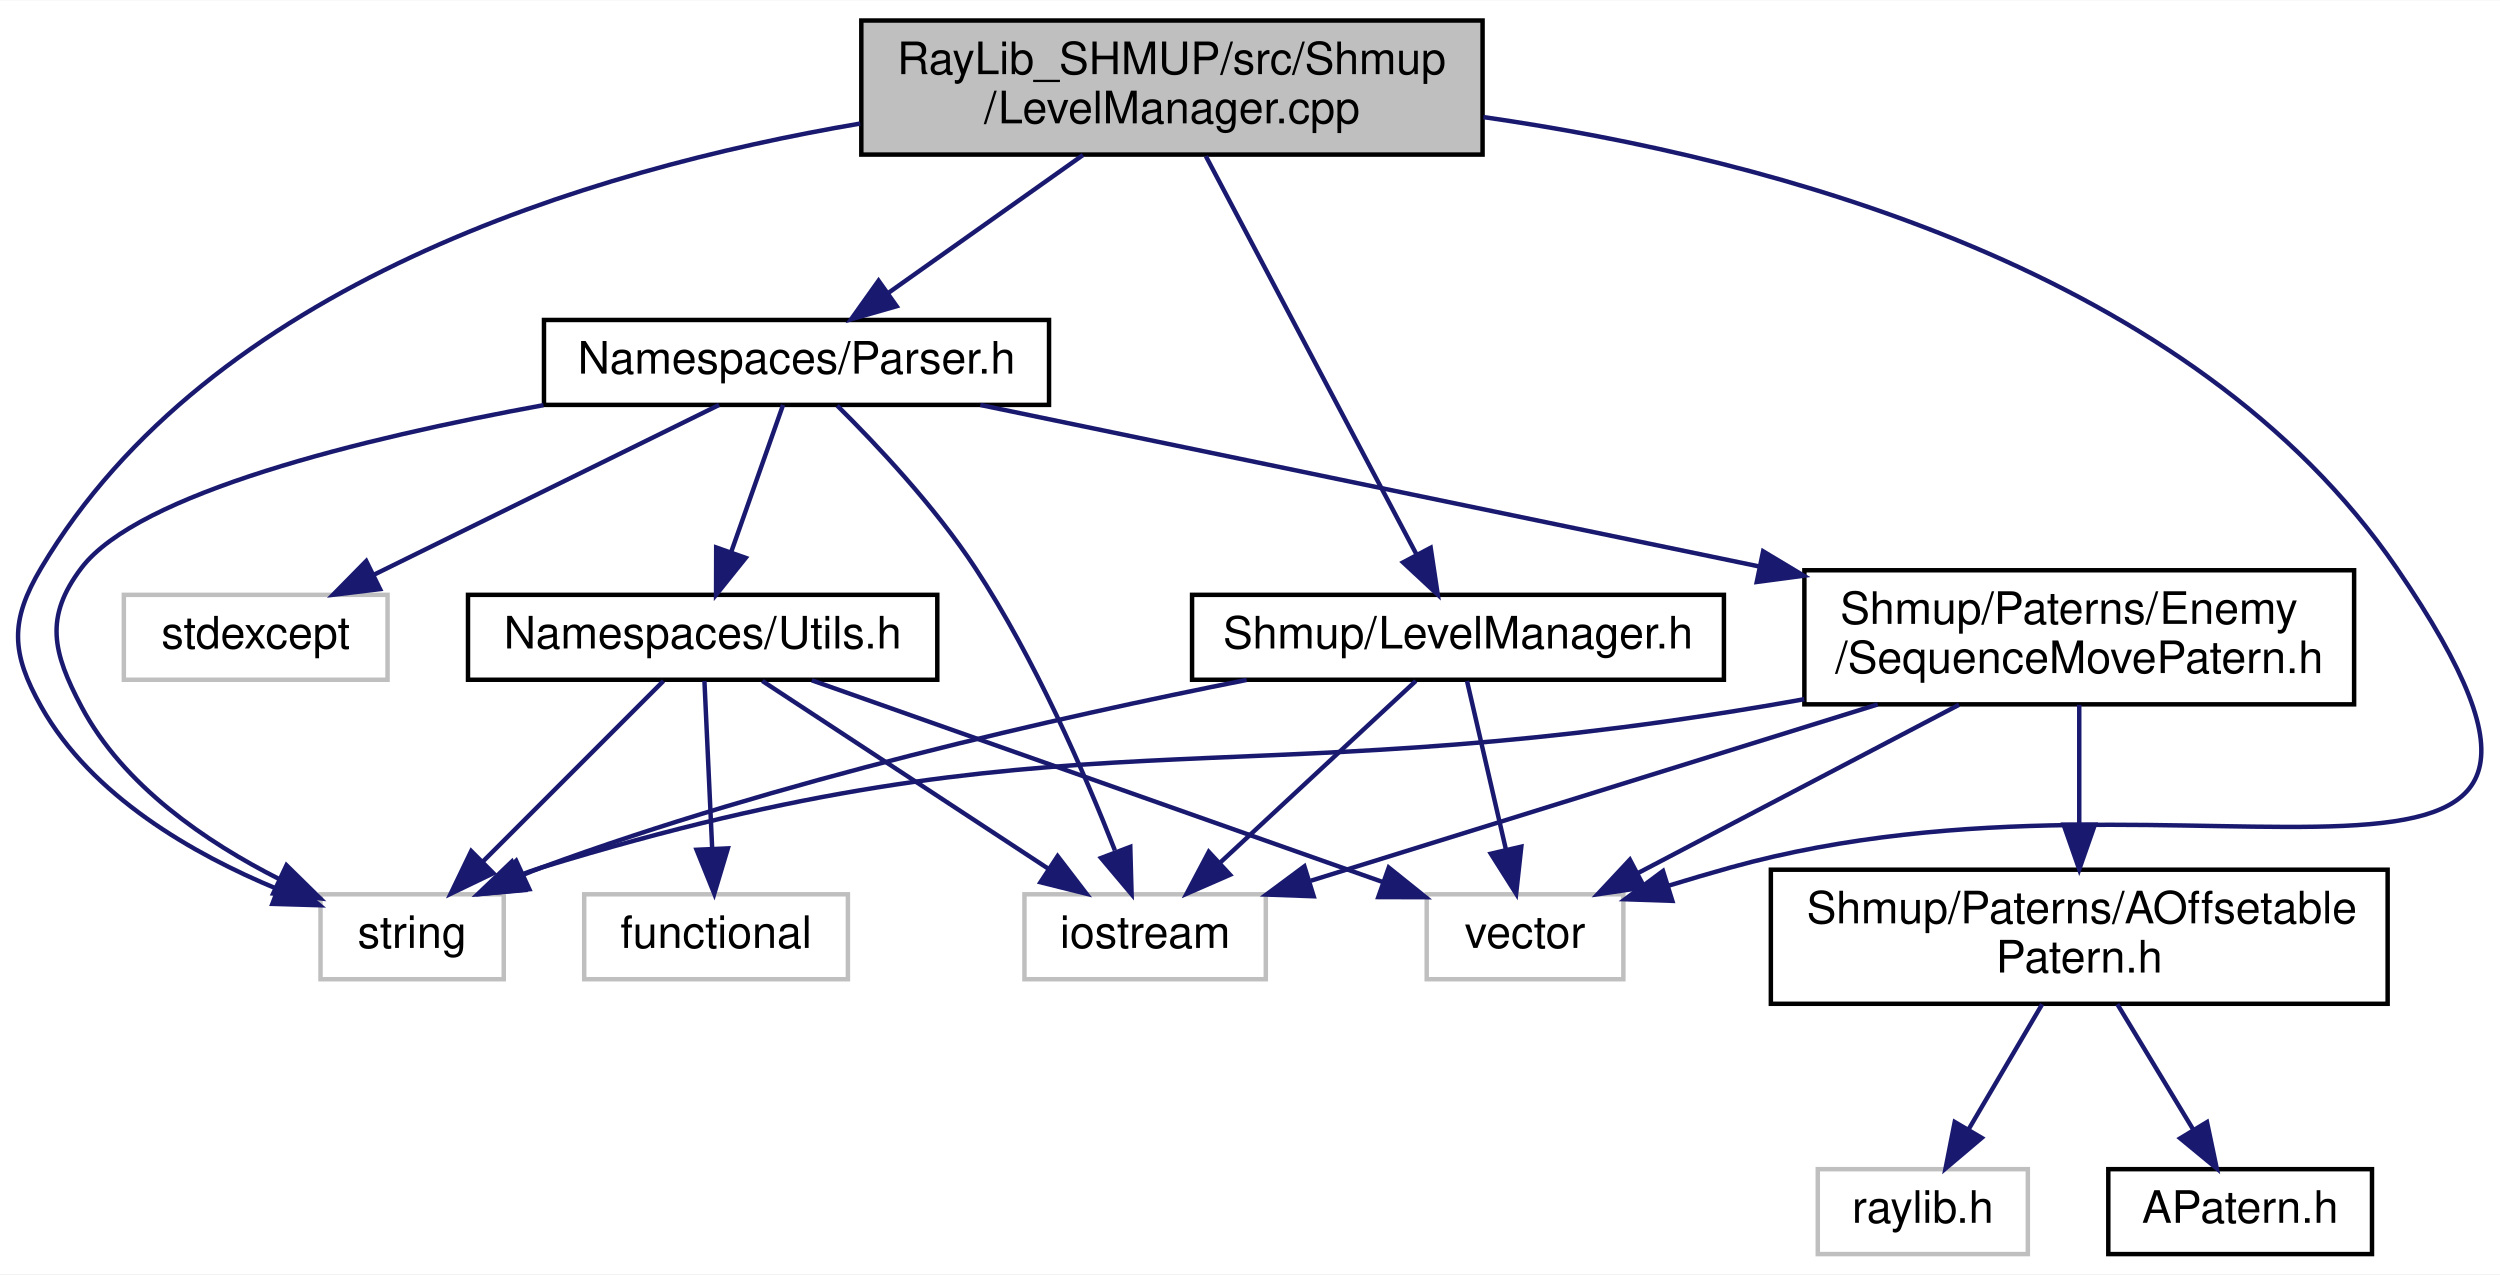
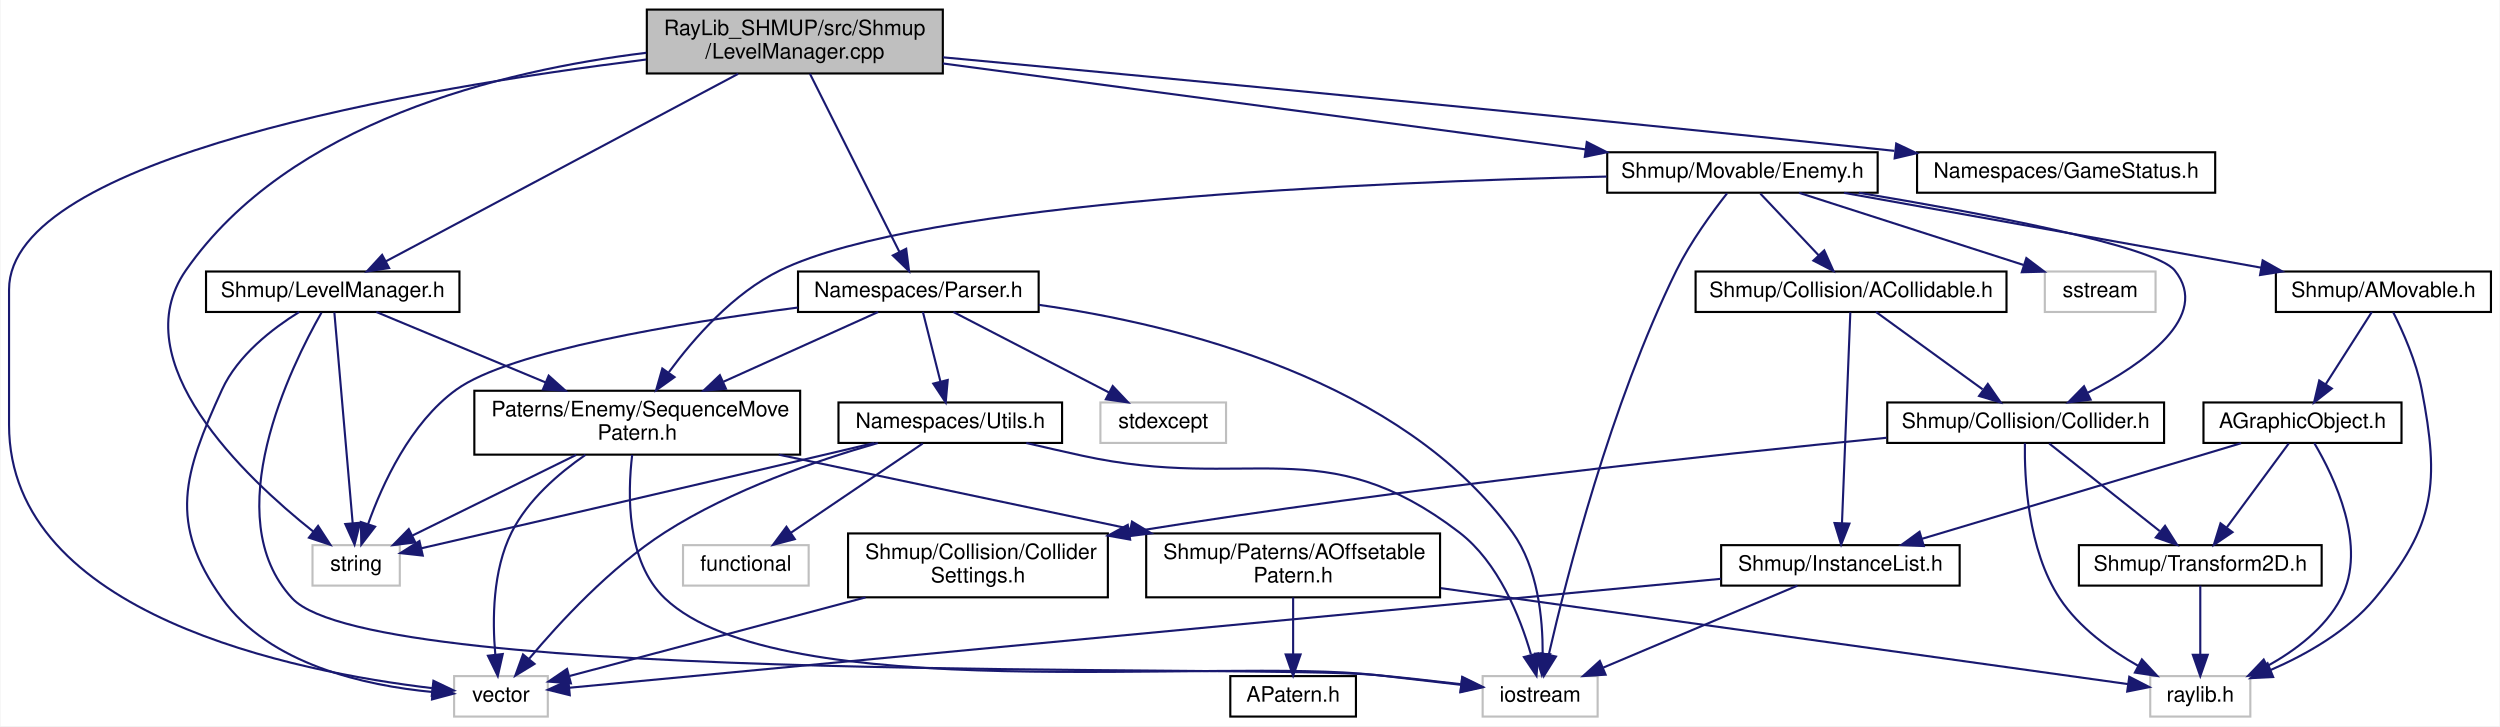
- <svg xmlns="http://www.w3.org/2000/svg" xmlns:xlink="http://www.w3.org/1999/xlink" width="559pt" height="285pt" viewBox="0.00 0.00 559.35 285.00">
-   <g id="graph0" class="graph" transform="scale(1 1) rotate(0) translate(4 281)">
-     <polygon fill="white" stroke="transparent" points="-4,4 -4,-281 555.35,-281 555.35,4 -4,4" />
+ <svg xmlns="http://www.w3.org/2000/svg" xmlns:xlink="http://www.w3.org/1999/xlink" width="1174pt" height="341pt" viewBox="0.00 0.00 1173.50 341.00">
+   <g id="graph0" class="graph" transform="scale(1 1) rotate(0) translate(4 337)">
+     <polygon fill="white" stroke="transparent" points="-4,4 -4,-337 1169.5,-337 1169.5,4 -4,4" />
    <g id="node1" class="node">
      <g id="a_node1">
        <a xlink:title=" ">
-           <polygon fill="#bfbfbf" stroke="black" points="188.71,-246.5 188.71,-276.5 327.71,-276.5 327.71,-246.5 188.71,-246.5" />
-           <text text-anchor="start" x="196.71" y="-264.5" font-family="Helvetica,sans-Serif" font-size="10.00">RayLib_SHMUP/src/Shmup</text>
-           <text text-anchor="middle" x="258.21" y="-253.5" font-family="Helvetica,sans-Serif" font-size="10.00">/LevelManager.cpp</text>
+           <polygon fill="#bfbfbf" stroke="black" points="299.5,-302.5 299.5,-332.5 438.5,-332.5 438.5,-302.5 299.5,-302.5" />
+           <text text-anchor="start" x="307.5" y="-320.5" font-family="Helvetica,sans-Serif" font-size="10.00">RayLib_SHMUP/src/Shmup</text>
+           <text text-anchor="middle" x="369" y="-309.5" font-family="Helvetica,sans-Serif" font-size="10.00">/LevelManager.cpp</text>
        </a>
      </g>
    </g>
    <g id="node2" class="node">
      <g id="a_node2">
        <a xlink:title=" ">
-           <polygon fill="white" stroke="#bfbfbf" points="67.71,-62 67.71,-81 108.71,-81 108.71,-62 67.71,-62" />
-           <text text-anchor="middle" x="88.21" y="-69" font-family="Helvetica,sans-Serif" font-size="10.00">string</text>
+           <polygon fill="white" stroke="#bfbfbf" points="142.5,-62 142.5,-81 183.5,-81 183.5,-62 142.5,-62" />
+           <text text-anchor="middle" x="163" y="-69" font-family="Helvetica,sans-Serif" font-size="10.00">string</text>
        </a>
      </g>
    </g>
    <g id="edge1" class="edge">
-       <path fill="none" stroke="midnightblue" d="M188.47,-253.45C127.47,-243.06 42.9,-217.39 5.21,-154 -1.83,-142.16 -1.54,-135.01 5.21,-123 16.47,-102.97 39.25,-89.95 58.11,-82.16" />
-       <polygon fill="midnightblue" stroke="midnightblue" points="59.44,-85.4 67.53,-78.55 56.94,-78.86 59.44,-85.4" />
+       <path fill="none" stroke="midnightblue" d="M299.23,-312.21C231.31,-303.89 131.44,-279.73 83,-210 53.35,-167.32 110.52,-113.09 142.89,-87.35" />
+       <polygon fill="midnightblue" stroke="midnightblue" points="145.12,-90.05 150.89,-81.16 140.84,-84.51 145.12,-90.05" />
    </g>
    <g id="node3" class="node">
      <g id="a_node3">
        <a xlink:title=" ">
-           <polygon fill="white" stroke="#bfbfbf" points="315.21,-62 315.21,-81 359.21,-81 359.21,-62 315.21,-62" />
-           <text text-anchor="middle" x="337.21" y="-69" font-family="Helvetica,sans-Serif" font-size="10.00">vector</text>
+           <polygon fill="white" stroke="#bfbfbf" points="209,-0.5 209,-19.5 253,-19.5 253,-0.5 209,-0.5" />
+           <text text-anchor="middle" x="231" y="-7.5" font-family="Helvetica,sans-Serif" font-size="10.00">vector</text>
        </a>
      </g>
    </g>
    <g id="edge2" class="edge">
-       <path fill="none" stroke="midnightblue" d="M327.91,-254.89C392.97,-245.52 486.67,-220.55 532.21,-154 596.03,-60.72 486.73,-115.78 383.21,-87 378.73,-85.75 374.03,-84.37 369.42,-82.96" />
-       <polygon fill="midnightblue" stroke="midnightblue" points="370.17,-79.53 359.58,-79.89 368.08,-86.21 370.17,-79.53" />
+       <path fill="none" stroke="midnightblue" d="M299.16,-309.05C192.18,-295.67 0,-263.01 0,-201 0,-201 0,-201 0,-137.5 0,-48.03 134.97,-21.43 198.57,-13.86" />
+       <polygon fill="midnightblue" stroke="midnightblue" points="199.29,-17.3 208.85,-12.73 198.53,-10.34 199.29,-17.3" />
    </g>
    <g id="node4" class="node">
      <g id="a_node4">
        <a xlink:href="../../d2/dc9/_level_manager_8h.html" target="_top" xlink:title=" ">
-           <polygon fill="white" stroke="black" points="262.71,-129 262.71,-148 381.71,-148 381.71,-129 262.71,-129" />
-           <text text-anchor="middle" x="322.21" y="-136" font-family="Helvetica,sans-Serif" font-size="10.00">Shmup/LevelManager.h</text>
+           <polygon fill="white" stroke="black" points="92.5,-190.5 92.5,-209.5 211.5,-209.5 211.5,-190.5 92.5,-190.5" />
+           <text text-anchor="middle" x="152" y="-197.5" font-family="Helvetica,sans-Serif" font-size="10.00">Shmup/LevelManager.h</text>
        </a>
      </g>
    </g>
    <g id="edge3" class="edge">
-       <path fill="none" stroke="midnightblue" d="M265.8,-246.14C277.56,-223.91 300.16,-181.19 312.89,-157.11" />
-       <polygon fill="midnightblue" stroke="midnightblue" points="316.1,-158.53 317.68,-148.05 309.92,-155.26 316.1,-158.53" />
+       <path fill="none" stroke="midnightblue" d="M342.39,-302.34C300.08,-279.82 218.04,-236.15 176.85,-214.23" />
+       <polygon fill="midnightblue" stroke="midnightblue" points="178.48,-211.13 168.01,-209.52 175.19,-217.31 178.48,-211.13" />
+     </g>
+     <g id="node10" class="node">
+       <g id="a_node10">
+         <a xlink:href="../../d4/d1e/_enemy_8h.html" target="_top" xlink:title=" ">
+           <polygon fill="white" stroke="black" points="750.5,-246.5 750.5,-265.5 877.5,-265.5 877.5,-246.5 750.5,-246.5" />
+           <text text-anchor="middle" x="814" y="-253.5" font-family="Helvetica,sans-Serif" font-size="10.00">Shmup/Movable/Enemy.h</text>
+         </a>
+       </g>
+     </g>
+     <g id="edge14" class="edge">
+       <path fill="none" stroke="midnightblue" d="M438.53,-307.2C520.63,-296.23 656.58,-278.05 740.4,-266.84" />
+       <polygon fill="midnightblue" stroke="midnightblue" points="740.91,-270.3 750.36,-265.51 739.98,-263.37 740.91,-270.3" />
+     </g>
+     <g id="node19" class="node">
+       <g id="a_node19">
+         <a xlink:href="../../de/d40/_parser_8h.html" target="_top" xlink:title=" ">
+           <polygon fill="white" stroke="black" points="370.5,-190.5 370.5,-209.5 483.5,-209.5 483.5,-190.5 370.5,-190.5" />
+           <text text-anchor="middle" x="427" y="-197.5" font-family="Helvetica,sans-Serif" font-size="10.00">Namespaces/Parser.h</text>
+         </a>
+       </g>
+     </g>
+     <g id="edge35" class="edge">
+       <path fill="none" stroke="midnightblue" d="M376.11,-302.34C386.7,-281.24 406.61,-241.6 418.14,-218.65" />
+       <polygon fill="midnightblue" stroke="midnightblue" points="421.29,-220.18 422.65,-209.67 415.03,-217.04 421.29,-220.18" />
+     </g>
+     <g id="node23" class="node">
+       <g id="a_node23">
+         <a xlink:href="../../d5/daf/_game_status_8h.html" target="_top" xlink:title=" ">
+           <polygon fill="white" stroke="black" points="896,-246.5 896,-265.5 1036,-265.5 1036,-246.5 896,-246.5" />
+           <text text-anchor="middle" x="966" y="-253.5" font-family="Helvetica,sans-Serif" font-size="10.00">Namespaces/GameStatus.h</text>
+         </a>
+       </g>
+     </g>
+     <g id="edge45" class="edge">
+       <path fill="none" stroke="midnightblue" d="M438.58,-310.08C536.01,-301.01 718.91,-283.68 885.36,-266.16" />
+       <polygon fill="midnightblue" stroke="midnightblue" points="886.22,-269.59 895.8,-265.06 885.48,-262.63 886.22,-269.59" />
+     </g>
+     <g id="edge5" class="edge">
+       <path fill="none" stroke="midnightblue" d="M152.76,-190.31C154.52,-169.99 158.95,-119.05 161.37,-91.28" />
+       <polygon fill="midnightblue" stroke="midnightblue" points="164.86,-91.52 162.24,-81.26 157.89,-90.91 164.86,-91.52" />
+     </g>
+     <g id="edge6" class="edge">
+       <path fill="none" stroke="midnightblue" d="M136.22,-190.47C123.8,-182.77 107.39,-170.18 100,-154 81.89,-114.39 74.69,-91.45 100,-56 122.25,-24.84 167.5,-15.03 198.53,-12.07" />
+       <polygon fill="midnightblue" stroke="midnightblue" points="199.15,-15.53 208.85,-11.28 198.62,-8.55 199.15,-15.53" />
+     </g>
+     <g id="node5" class="node">
+       <g id="a_node5">
+         <a xlink:title=" ">
+           <polygon fill="white" stroke="#bfbfbf" points="692,-0.5 692,-19.5 746,-19.5 746,-0.5 692,-0.5" />
+           <text text-anchor="middle" x="719" y="-7.5" font-family="Helvetica,sans-Serif" font-size="10.00">iostream</text>
+         </a>
+       </g>
+     </g>
+     <g id="edge4" class="edge">
+       <path fill="none" stroke="midnightblue" d="M146.71,-190.18C132.56,-165.37 97.32,-94.3 133,-56 171.65,-14.52 585.55,-25.29 642,-20 654.98,-18.78 669.16,-17.2 681.78,-15.7" />
+       <polygon fill="midnightblue" stroke="midnightblue" points="682.44,-19.14 691.95,-14.47 681.6,-12.19 682.44,-19.14" />
    </g>
    <g id="node6" class="node">
      <g id="a_node6">
-         <a xlink:href="../../de/d40/_parser_8h.html" target="_top" xlink:title=" ">
-           <polygon fill="white" stroke="black" points="117.71,-190.5 117.71,-209.5 230.71,-209.5 230.71,-190.5 117.71,-190.5" />
-           <text text-anchor="middle" x="174.21" y="-197.5" font-family="Helvetica,sans-Serif" font-size="10.00">Namespaces/Parser.h</text>
+         <a xlink:href="../../d1/d98/_sequence_move_patern_8h.html" target="_top" xlink:title=" ">
+           <polygon fill="white" stroke="black" points="218.5,-123.5 218.5,-153.5 371.5,-153.5 371.5,-123.5 218.5,-123.5" />
+           <text text-anchor="start" x="226.5" y="-141.5" font-family="Helvetica,sans-Serif" font-size="10.00">Paterns/Enemy/SequenceMove</text>
+           <text text-anchor="middle" x="295" y="-130.5" font-family="Helvetica,sans-Serif" font-size="10.00">Patern.h</text>
        </a>
      </g>
    </g>
    <g id="edge7" class="edge">
-       <path fill="none" stroke="midnightblue" d="M238.3,-246.4C225.21,-237.13 208.13,-225.03 194.89,-215.65" />
-       <polygon fill="midnightblue" stroke="midnightblue" points="196.61,-212.58 186.43,-209.66 192.57,-218.29 196.61,-212.58" />
-     </g>
-     <g id="edge5" class="edge">
-       <path fill="none" stroke="midnightblue" d="M274.92,-128.96C232.78,-120.62 169.84,-106.37 117.21,-87 115.82,-86.49 114.41,-85.93 113.01,-85.34" />
-       <polygon fill="midnightblue" stroke="midnightblue" points="114.43,-82.14 103.88,-81.13 111.49,-88.5 114.43,-82.14" />
-     </g>
-     <g id="edge6" class="edge">
-       <path fill="none" stroke="midnightblue" d="M324.23,-128.73C326.46,-119.09 330.1,-103.3 332.96,-90.91" />
-       <polygon fill="midnightblue" stroke="midnightblue" points="336.38,-91.66 335.22,-81.13 329.56,-90.08 336.38,-91.66" />
-     </g>
-     <g id="node5" class="node">
-       <g id="a_node5">
-         <a xlink:title=" ">
-           <polygon fill="white" stroke="#bfbfbf" points="225.21,-62 225.21,-81 279.21,-81 279.21,-62 225.21,-62" />
-           <text text-anchor="middle" x="252.21" y="-69" font-family="Helvetica,sans-Serif" font-size="10.00">iostream</text>
-         </a>
-       </g>
-     </g>
-     <g id="edge4" class="edge">
-       <path fill="none" stroke="midnightblue" d="M312.77,-128.73C301.54,-118.31 282.59,-100.71 268.87,-87.97" />
-       <polygon fill="midnightblue" stroke="midnightblue" points="271.21,-85.37 261.5,-81.13 266.45,-90.5 271.21,-85.37" />
-     </g>
-     <g id="edge9" class="edge">
-       <path fill="none" stroke="midnightblue" d="M117.6,-190.44C76.84,-182.98 26.88,-170.73 14.21,-154 5.89,-143.02 7.77,-135.18 14.21,-123 23.56,-105.3 42.22,-92.63 58.46,-84.41" />
-       <polygon fill="midnightblue" stroke="midnightblue" points="60.1,-87.5 67.65,-80.08 57.12,-81.17 60.1,-87.5" />
-     </g>
-     <g id="edge8" class="edge">
-       <path fill="none" stroke="midnightblue" d="M183.32,-190.33C192.03,-181.71 205.14,-167.8 214.21,-154 227.57,-133.67 238.75,-107.88 245.45,-90.82" />
-       <polygon fill="midnightblue" stroke="midnightblue" points="248.89,-91.61 249.18,-81.02 242.35,-89.12 248.89,-91.61" />
+       <path fill="none" stroke="midnightblue" d="M172.49,-190.48C193.12,-181.89 225.58,-168.38 251.91,-157.43" />
+       <polygon fill="midnightblue" stroke="midnightblue" points="253.41,-160.6 261.3,-153.52 250.72,-154.13 253.41,-160.6" />
+     </g>
+     <g id="edge12" class="edge">
+       <path fill="none" stroke="midnightblue" d="M266.36,-123.4C243.5,-112.14 211.74,-96.5 189.48,-85.54" />
+       <polygon fill="midnightblue" stroke="midnightblue" points="190.79,-82.28 180.28,-81.01 187.7,-88.56 190.79,-82.28" />
+     </g>
+     <g id="edge13" class="edge">
+       <path fill="none" stroke="midnightblue" d="M270.69,-123.41C258.02,-114.66 243.61,-102.19 236,-87 227.04,-69.11 226.93,-45.83 228.33,-29.77" />
+       <polygon fill="midnightblue" stroke="midnightblue" points="231.84,-29.87 229.51,-19.53 224.89,-29.06 231.84,-29.87" />
+     </g>
+     <g id="edge11" class="edge">
+       <path fill="none" stroke="midnightblue" d="M292.62,-123.37C290.42,-105.02 289.83,-73.27 308,-56 362.11,-4.57 567.81,-28.33 642,-20 654.96,-18.54 669.13,-16.9 681.75,-15.42" />
+       <polygon fill="midnightblue" stroke="midnightblue" points="682.4,-18.87 691.92,-14.22 681.58,-11.92 682.4,-18.87" />
    </g>
    <g id="node7" class="node">
      <g id="a_node7">
-         <a xlink:title=" ">
-           <polygon fill="white" stroke="#bfbfbf" points="23.71,-129 23.71,-148 82.71,-148 82.71,-129 23.71,-129" />
-           <text text-anchor="middle" x="53.21" y="-136" font-family="Helvetica,sans-Serif" font-size="10.00">stdexcept</text>
-         </a>
-       </g>
-     </g>
-     <g id="edge10" class="edge">
-       <path fill="none" stroke="midnightblue" d="M156.87,-190.48C136.66,-180.53 103.02,-163.99 79.57,-152.46" />
-       <polygon fill="midnightblue" stroke="midnightblue" points="81.03,-149.28 70.51,-148.01 77.94,-155.56 81.03,-149.28" />
+         <a xlink:href="../../dc/d8f/_a_offsetable_patern_8h.html" target="_top" xlink:title=" ">
+           <polygon fill="white" stroke="black" points="534,-56.5 534,-86.5 672,-86.5 672,-56.5 534,-56.5" />
+           <text text-anchor="start" x="542" y="-74.5" font-family="Helvetica,sans-Serif" font-size="10.00">Shmup/Paterns/AOffsetable</text>
+           <text text-anchor="middle" x="603" y="-63.5" font-family="Helvetica,sans-Serif" font-size="10.00">Patern.h</text>
+         </a>
+       </g>
+     </g>
+     <g id="edge8" class="edge">
+       <path fill="none" stroke="midnightblue" d="M361.45,-123.48C409.95,-113.24 475.78,-99.35 526.47,-88.65" />
+       <polygon fill="midnightblue" stroke="midnightblue" points="527.34,-92.04 536.4,-86.55 525.89,-85.2 527.34,-92.04" />
    </g>
    <g id="node8" class="node">
      <g id="a_node8">
-         <a xlink:href="../../d9/dc1/_utils_8h.html" target="_top" xlink:title=" ">
-           <polygon fill="white" stroke="black" points="100.71,-129 100.71,-148 205.71,-148 205.71,-129 100.71,-129" />
-           <text text-anchor="middle" x="153.21" y="-136" font-family="Helvetica,sans-Serif" font-size="10.00">Namespaces/Utils.h</text>
-         </a>
-       </g>
-     </g>
-     <g id="edge11" class="edge">
-       <path fill="none" stroke="midnightblue" d="M171.2,-190.48C168.17,-181.9 163.42,-168.43 159.56,-157.48" />
-       <polygon fill="midnightblue" stroke="midnightblue" points="162.84,-156.27 156.21,-148.01 156.24,-158.6 162.84,-156.27" />
-     </g>
-     <g id="node10" class="node">
-       <g id="a_node10">
-         <a xlink:href="../../d1/d98/_sequence_move_patern_8h.html" target="_top" xlink:title=" ">
-           <polygon fill="white" stroke="black" points="399.71,-123.5 399.71,-153.5 522.71,-153.5 522.71,-123.5 399.71,-123.5" />
-           <text text-anchor="start" x="407.71" y="-141.5" font-family="Helvetica,sans-Serif" font-size="10.00">Shmup/Paterns/Enemy</text>
-           <text text-anchor="middle" x="461.21" y="-130.5" font-family="Helvetica,sans-Serif" font-size="10.00">/SequenceMovePatern.h</text>
-         </a>
-       </g>
-     </g>
-     <g id="edge16" class="edge">
-       <path fill="none" stroke="midnightblue" d="M215.33,-190.48C260.71,-181.07 334.59,-165.75 389.54,-154.36" />
-       <polygon fill="midnightblue" stroke="midnightblue" points="390.48,-157.74 399.57,-152.28 389.06,-150.88 390.48,-157.74" />
-     </g>
-     <g id="edge13" class="edge">
-       <path fill="none" stroke="midnightblue" d="M144.44,-128.73C134.11,-118.4 116.75,-101.04 104.04,-88.33" />
-       <polygon fill="midnightblue" stroke="midnightblue" points="106.38,-85.72 96.84,-81.13 101.43,-90.67 106.38,-85.72" />
-     </g>
-     <g id="edge14" class="edge">
-       <path fill="none" stroke="midnightblue" d="M177.64,-128.87C210.53,-117.25 269.07,-96.57 305.37,-83.75" />
-       <polygon fill="midnightblue" stroke="midnightblue" points="306.72,-86.98 314.98,-80.35 304.38,-80.38 306.72,-86.98" />
-     </g>
-     <g id="edge12" class="edge">
-       <path fill="none" stroke="midnightblue" d="M166.56,-128.73C182.96,-117.96 211.01,-99.55 230.52,-86.74" />
-       <polygon fill="midnightblue" stroke="midnightblue" points="232.63,-89.54 239.07,-81.13 228.79,-83.69 232.63,-89.54" />
+         <a xlink:title=" ">
+           <polygon fill="white" stroke="#bfbfbf" points="1005.5,-0.5 1005.5,-19.5 1052.5,-19.5 1052.5,-0.5 1005.5,-0.5" />
+           <text text-anchor="middle" x="1029" y="-7.5" font-family="Helvetica,sans-Serif" font-size="10.00">raylib.h</text>
+         </a>
+       </g>
+     </g>
+     <g id="edge9" class="edge">
+       <path fill="none" stroke="midnightblue" d="M672.39,-60.81C765.01,-47.87 925.43,-25.47 995.09,-15.74" />
+       <polygon fill="midnightblue" stroke="midnightblue" points="995.66,-19.19 1005.08,-14.34 994.69,-12.26 995.66,-19.19" />
    </g>
    <g id="node9" class="node">
      <g id="a_node9">
-         <a xlink:title=" ">
-           <polygon fill="white" stroke="#bfbfbf" points="126.71,-62 126.71,-81 185.71,-81 185.71,-62 126.71,-62" />
-           <text text-anchor="middle" x="156.21" y="-69" font-family="Helvetica,sans-Serif" font-size="10.00">functional</text>
-         </a>
-       </g>
+         <a xlink:href="../../df/d50/_a_patern_8h.html" target="_top" xlink:title=" ">
+           <polygon fill="white" stroke="black" points="573.5,-0.5 573.5,-19.5 632.5,-19.5 632.5,-0.5 573.5,-0.5" />
+           <text text-anchor="middle" x="603" y="-7.5" font-family="Helvetica,sans-Serif" font-size="10.00">APatern.h</text>
+         </a>
+       </g>
+     </g>
+     <g id="edge10" class="edge">
+       <path fill="none" stroke="midnightblue" d="M603,-56.4C603,-48.47 603,-38.46 603,-29.86" />
+       <polygon fill="midnightblue" stroke="midnightblue" points="606.5,-29.66 603,-19.66 599.5,-29.66 606.5,-29.66" />
    </g>
    <g id="edge15" class="edge">
-       <path fill="none" stroke="midnightblue" d="M153.61,-128.73C154.05,-119.18 154.77,-103.62 155.34,-91.28" />
-       <polygon fill="midnightblue" stroke="midnightblue" points="158.85,-91.28 155.81,-81.13 151.85,-90.96 158.85,-91.28" />
-     </g>
-     <g id="edge21" class="edge">
-       <path fill="none" stroke="midnightblue" d="M399.68,-124.66C396.48,-124.08 393.31,-123.52 390.21,-123 269.51,-102.74 234.22,-122.86 117.21,-87 115.54,-86.49 113.86,-85.89 112.18,-85.23" />
-       <polygon fill="midnightblue" stroke="midnightblue" points="113.42,-81.95 102.87,-81.01 110.53,-88.33 113.42,-81.95" />
-     </g>
-     <g id="edge22" class="edge">
-       <path fill="none" stroke="midnightblue" d="M434.3,-123.4C412.93,-112.19 383.26,-96.64 362.36,-85.69" />
-       <polygon fill="midnightblue" stroke="midnightblue" points="363.92,-82.55 353.44,-81.01 360.67,-88.75 363.92,-82.55" />
-     </g>
-     <g id="edge20" class="edge">
-       <path fill="none" stroke="midnightblue" d="M416.12,-123.48C378.22,-111.69 324.71,-95.05 289.27,-84.03" />
-       <polygon fill="midnightblue" stroke="midnightblue" points="289.92,-80.56 279.33,-80.94 287.84,-87.25 289.92,-80.56" />
+       <path fill="none" stroke="midnightblue" d="M806.76,-246.18C799.87,-237.44 789.62,-223.45 783,-210 752.06,-147.12 731.38,-65.87 723.09,-29.75" />
+       <polygon fill="midnightblue" stroke="midnightblue" points="726.44,-28.68 720.83,-19.68 719.61,-30.21 726.44,-28.68" />
+     </g>
+     <g id="edge26" class="edge">
+       <path fill="none" stroke="midnightblue" d="M750.22,-254.08C642.27,-251.62 428.76,-242.67 362,-210 340.24,-199.36 321.83,-178.51 309.85,-162.23" />
+       <polygon fill="midnightblue" stroke="midnightblue" points="312.5,-159.91 303.87,-153.75 306.78,-163.94 312.5,-159.91" />
    </g>
    <g id="node11" class="node">
      <g id="a_node11">
-         <a xlink:href="../../dc/d8f/_a_offsetable_patern_8h.html" target="_top" xlink:title=" ">
-           <polygon fill="white" stroke="black" points="392.21,-56.5 392.21,-86.5 530.21,-86.5 530.21,-56.5 392.21,-56.5" />
-           <text text-anchor="start" x="400.21" y="-74.5" font-family="Helvetica,sans-Serif" font-size="10.00">Shmup/Paterns/AOffsetable</text>
-           <text text-anchor="middle" x="461.21" y="-63.5" font-family="Helvetica,sans-Serif" font-size="10.00">Patern.h</text>
-         </a>
-       </g>
-     </g>
-     <g id="edge17" class="edge">
-       <path fill="none" stroke="midnightblue" d="M461.21,-123.4C461.21,-115.64 461.21,-105.81 461.21,-96.86" />
-       <polygon fill="midnightblue" stroke="midnightblue" points="464.71,-96.58 461.21,-86.58 457.71,-96.58 464.71,-96.58" />
+         <a xlink:title=" ">
+           <polygon fill="white" stroke="#bfbfbf" points="956,-190.5 956,-209.5 1008,-209.5 1008,-190.5 956,-190.5" />
+           <text text-anchor="middle" x="982" y="-197.5" font-family="Helvetica,sans-Serif" font-size="10.00">sstream</text>
+         </a>
+       </g>
+     </g>
+     <g id="edge16" class="edge">
+       <path fill="none" stroke="midnightblue" d="M840.62,-246.44C869.09,-237.29 914.4,-222.73 946.03,-212.56" />
+       <polygon fill="midnightblue" stroke="midnightblue" points="947.33,-215.82 955.78,-209.43 945.19,-209.16 947.33,-215.82" />
    </g>
    <g id="node12" class="node">
      <g id="a_node12">
-         <a xlink:title=" ">
-           <polygon fill="white" stroke="#bfbfbf" points="402.71,-0.5 402.71,-19.5 449.71,-19.5 449.71,-0.5 402.71,-0.5" />
-           <text text-anchor="middle" x="426.21" y="-7.5" font-family="Helvetica,sans-Serif" font-size="10.00">raylib.h</text>
-         </a>
-       </g>
+         <a xlink:href="../../db/d1b/_a_movable_8h.html" target="_top" xlink:title=" ">
+           <polygon fill="white" stroke="black" points="1064.5,-190.5 1064.5,-209.5 1165.5,-209.5 1165.5,-190.5 1064.5,-190.5" />
+           <text text-anchor="middle" x="1115" y="-197.5" font-family="Helvetica,sans-Serif" font-size="10.00">Shmup/AMovable.h</text>
+         </a>
+       </g>
+     </g>
+     <g id="edge17" class="edge">
+       <path fill="none" stroke="midnightblue" d="M861.69,-246.44C914.86,-236.9 1000.82,-221.48 1057.63,-211.29" />
+       <polygon fill="midnightblue" stroke="midnightblue" points="1058.3,-214.73 1067.53,-209.52 1057.07,-207.84 1058.3,-214.73" />
+     </g>
+     <g id="node16" class="node">
+       <g id="a_node16">
+         <a xlink:href="../../d5/d36/_collider_8h.html" target="_top" xlink:title=" ">
+           <polygon fill="white" stroke="black" points="882,-129 882,-148 1012,-148 1012,-129 882,-129" />
+           <text text-anchor="middle" x="947" y="-136" font-family="Helvetica,sans-Serif" font-size="10.00">Shmup/Collision/Collider.h</text>
+         </a>
+       </g>
+     </g>
+     <g id="edge27" class="edge">
+       <path fill="none" stroke="midnightblue" d="M868.67,-246.47C925.55,-237.04 1007.65,-221.65 1017,-210 1034.31,-188.44 1002.49,-166.23 976.28,-152.65" />
+       <polygon fill="midnightblue" stroke="midnightblue" points="977.5,-149.34 966.98,-148.05 974.4,-155.62 977.5,-149.34" />
+     </g>
+     <g id="node18" class="node">
+       <g id="a_node18">
+         <a xlink:href="../../d3/d72/_a_collidable_8h.html" target="_top" xlink:title=" ">
+           <polygon fill="white" stroke="black" points="792,-190.5 792,-209.5 938,-209.5 938,-190.5 792,-190.5" />
+           <text text-anchor="middle" x="865" y="-197.5" font-family="Helvetica,sans-Serif" font-size="10.00">Shmup/Collision/ACollidable.h</text>
+         </a>
+       </g>
+     </g>
+     <g id="edge32" class="edge">
+       <path fill="none" stroke="midnightblue" d="M822.42,-246.08C829.85,-238.22 840.85,-226.57 849.81,-217.08" />
+       <polygon fill="midnightblue" stroke="midnightblue" points="852.41,-219.42 856.74,-209.75 847.32,-214.62 852.41,-219.42" />
    </g>
    <g id="edge18" class="edge">
-       <path fill="none" stroke="midnightblue" d="M452.91,-56.4C447.99,-48.02 441.69,-37.33 436.46,-28.42" />
-       <polygon fill="midnightblue" stroke="midnightblue" points="439.39,-26.5 431.3,-19.66 433.35,-30.05 439.39,-26.5" />
+       <path fill="none" stroke="midnightblue" d="M1119.62,-190.34C1124.06,-181.49 1130.45,-167.22 1133,-154 1141.44,-110.17 1139.52,-90.34 1111,-56 1098.25,-40.65 1078.85,-29.67 1062.12,-22.4" />
+       <polygon fill="midnightblue" stroke="midnightblue" points="1063.22,-19.07 1052.64,-18.54 1060.59,-25.55 1063.22,-19.07" />
    </g>
    <g id="node13" class="node">
      <g id="a_node13">
-         <a xlink:href="../../df/d50/_a_patern_8h.html" target="_top" xlink:title=" ">
-           <polygon fill="white" stroke="black" points="467.71,-0.5 467.71,-19.5 526.71,-19.5 526.71,-0.5 467.71,-0.5" />
-           <text text-anchor="middle" x="497.21" y="-7.5" font-family="Helvetica,sans-Serif" font-size="10.00">APatern.h</text>
+         <a xlink:href="../../d7/daf/_a_graphic_object_8h.html" target="_top" xlink:title=" ">
+           <polygon fill="white" stroke="black" points="1030.5,-129 1030.5,-148 1123.5,-148 1123.5,-129 1030.5,-129" />
+           <text text-anchor="middle" x="1077" y="-136" font-family="Helvetica,sans-Serif" font-size="10.00">AGraphicObject.h</text>
        </a>
      </g>
    </g>
    <g id="edge19" class="edge">
-       <path fill="none" stroke="midnightblue" d="M469.74,-56.4C474.81,-48.02 481.28,-37.33 486.67,-28.42" />
-       <polygon fill="midnightblue" stroke="midnightblue" points="489.79,-30.03 491.97,-19.66 483.8,-26.4 489.79,-30.03" />
+       <path fill="none" stroke="midnightblue" d="M1109.56,-190.48C1103.91,-181.64 1094.94,-167.59 1087.84,-156.48" />
+       <polygon fill="midnightblue" stroke="midnightblue" points="1090.77,-154.55 1082.43,-148.01 1084.87,-158.32 1090.77,-154.55" />
+     </g>
+     <g id="edge20" class="edge">
+       <path fill="none" stroke="midnightblue" d="M1082.54,-128.9C1091.72,-113.44 1107.86,-80.34 1095,-56 1087.58,-41.95 1073.58,-31.47 1060.38,-24.17" />
+       <polygon fill="midnightblue" stroke="midnightblue" points="1061.96,-21.04 1051.46,-19.62 1058.78,-27.28 1061.96,-21.04" />
+     </g>
+     <g id="node14" class="node">
+       <g id="a_node14">
+         <a xlink:href="../../dc/d80/_instance_list_8h.html" target="_top" xlink:title=" ">
+           <polygon fill="white" stroke="black" points="804,-62 804,-81 916,-81 916,-62 804,-62" />
+           <text text-anchor="middle" x="860" y="-69" font-family="Helvetica,sans-Serif" font-size="10.00">Shmup/InstanceList.h</text>
+         </a>
+       </g>
+     </g>
+     <g id="edge21" class="edge">
+       <path fill="none" stroke="midnightblue" d="M1048.18,-128.87C1009.65,-117.33 941.24,-96.84 898.38,-84" />
+       <polygon fill="midnightblue" stroke="midnightblue" points="899.17,-80.58 888.59,-81.06 897.16,-87.29 899.17,-80.58" />
+     </g>
+     <g id="node15" class="node">
+       <g id="a_node15">
+         <a xlink:href="../../da/d02/_transform2_d_8h.html" target="_top" xlink:title=" ">
+           <polygon fill="white" stroke="black" points="972,-62 972,-81 1086,-81 1086,-62 972,-62" />
+           <text text-anchor="middle" x="1029" y="-69" font-family="Helvetica,sans-Serif" font-size="10.00">Shmup/Transform2D.h</text>
+         </a>
+       </g>
+     </g>
+     <g id="edge24" class="edge">
+       <path fill="none" stroke="midnightblue" d="M1070.53,-128.73C1063.11,-118.7 1050.8,-102.01 1041.5,-89.42" />
+       <polygon fill="midnightblue" stroke="midnightblue" points="1044.13,-87.09 1035.37,-81.13 1038.5,-91.25 1044.13,-87.09" />
+     </g>
+     <g id="edge23" class="edge">
+       <path fill="none" stroke="midnightblue" d="M803.9,-65.19C675.64,-53.06 364.24,-23.6 263.22,-14.05" />
+       <polygon fill="midnightblue" stroke="midnightblue" points="263.32,-10.54 253.03,-13.08 262.66,-17.51 263.32,-10.54" />
+     </g>
+     <g id="edge22" class="edge">
+       <path fill="none" stroke="midnightblue" d="M839.8,-61.98C815.93,-51.9 776,-35.05 748.63,-23.5" />
+       <polygon fill="midnightblue" stroke="midnightblue" points="749.74,-20.17 739.16,-19.51 747.02,-26.62 749.74,-20.17" />
+     </g>
+     <g id="edge25" class="edge">
+       <path fill="none" stroke="midnightblue" d="M1029,-61.98C1029,-53.58 1029,-40.48 1029,-29.66" />
+       <polygon fill="midnightblue" stroke="midnightblue" points="1032.5,-29.51 1029,-19.51 1025.5,-29.51 1032.5,-29.51" />
+     </g>
+     <g id="edge28" class="edge">
+       <path fill="none" stroke="midnightblue" d="M946.64,-128.85C946.39,-113.04 947.84,-78.99 963,-56 972,-42.36 986.69,-31.75 999.93,-24.26" />
+       <polygon fill="midnightblue" stroke="midnightblue" points="1001.58,-27.35 1008.78,-19.58 998.3,-21.16 1001.58,-27.35" />
+     </g>
+     <g id="edge29" class="edge">
+       <path fill="none" stroke="midnightblue" d="M958.06,-128.73C971.34,-118.21 993.83,-100.38 1009.93,-87.62" />
+       <polygon fill="midnightblue" stroke="midnightblue" points="1012.45,-90.08 1018.12,-81.13 1008.11,-84.6 1012.45,-90.08" />
+     </g>
+     <g id="node17" class="node">
+       <g id="a_node17">
+         <a xlink:href="../../de/d60/_collider_settings_8h.html" target="_top" xlink:title=" ">
+           <polygon fill="white" stroke="black" points="394,-56.5 394,-86.5 516,-86.5 516,-56.5 394,-56.5" />
+           <text text-anchor="start" x="402" y="-74.5" font-family="Helvetica,sans-Serif" font-size="10.00">Shmup/Collision/Collider</text>
+           <text text-anchor="middle" x="455" y="-63.5" font-family="Helvetica,sans-Serif" font-size="10.00">Settings.h</text>
+         </a>
+       </g>
+     </g>
+     <g id="edge30" class="edge">
+       <path fill="none" stroke="midnightblue" d="M881.69,-131.43C800.59,-123.49 657.81,-108.26 525.91,-87.06" />
+       <polygon fill="midnightblue" stroke="midnightblue" points="526.46,-83.61 516.03,-85.46 525.34,-90.52 526.46,-83.61" />
+     </g>
+     <g id="edge31" class="edge">
+       <path fill="none" stroke="midnightblue" d="M402.2,-56.47C359.11,-45.03 299.62,-29.23 263.31,-19.58" />
+       <polygon fill="midnightblue" stroke="midnightblue" points="263.84,-16.1 253.28,-16.92 262.04,-22.87 263.84,-16.1" />
+     </g>
+     <g id="edge34" class="edge">
+       <path fill="none" stroke="midnightblue" d="M864.66,-190.31C863.85,-169.99 861.84,-119.05 860.74,-91.28" />
+       <polygon fill="midnightblue" stroke="midnightblue" points="864.24,-91.11 860.35,-81.26 857.24,-91.39 864.24,-91.11" />
+     </g>
+     <g id="edge33" class="edge">
+       <path fill="none" stroke="midnightblue" d="M876.75,-190.48C889.78,-181.02 911.04,-165.6 926.76,-154.19" />
+       <polygon fill="midnightblue" stroke="midnightblue" points="929.23,-156.71 935.27,-148.01 925.12,-151.05 929.23,-156.71" />
+     </g>
+     <g id="edge37" class="edge">
+       <path fill="none" stroke="midnightblue" d="M370.41,-192.57C314.95,-185.35 235.18,-172.21 210,-154 188.44,-138.41 175.28,-109.65 168.57,-90.8" />
+       <polygon fill="midnightblue" stroke="midnightblue" points="171.88,-89.66 165.42,-81.26 165.23,-91.85 171.88,-89.66" />
+     </g>
+     <g id="edge36" class="edge">
+       <path fill="none" stroke="midnightblue" d="M483.62,-193.83C549.06,-184.54 654.38,-158.69 706,-87 717.95,-70.41 720.27,-46.56 720.19,-30.02" />
+       <polygon fill="midnightblue" stroke="midnightblue" points="723.69,-29.79 719.85,-19.92 716.69,-30.03 723.69,-29.79" />
+     </g>
+     <g id="edge44" class="edge">
+       <path fill="none" stroke="midnightblue" d="M408.09,-190.48C389.21,-181.96 359.6,-168.62 335.42,-157.72" />
+       <polygon fill="midnightblue" stroke="midnightblue" points="336.66,-154.44 326.11,-153.52 333.79,-160.82 336.66,-154.44" />
+     </g>
+     <g id="node20" class="node">
+       <g id="a_node20">
+         <a xlink:title=" ">
+           <polygon fill="white" stroke="#bfbfbf" points="512.5,-129 512.5,-148 571.5,-148 571.5,-129 512.5,-129" />
+           <text text-anchor="middle" x="542" y="-136" font-family="Helvetica,sans-Serif" font-size="10.00">stdexcept</text>
+         </a>
+       </g>
+     </g>
+     <g id="edge38" class="edge">
+       <path fill="none" stroke="midnightblue" d="M443.48,-190.48C462.61,-180.58 494.37,-164.14 516.65,-152.62" />
+       <polygon fill="midnightblue" stroke="midnightblue" points="518.28,-155.71 525.55,-148.01 515.06,-149.5 518.28,-155.71" />
+     </g>
+     <g id="node21" class="node">
+       <g id="a_node21">
+         <a xlink:href="../../d9/dc1/_utils_8h.html" target="_top" xlink:title=" ">
+           <polygon fill="white" stroke="black" points="389.5,-129 389.5,-148 494.5,-148 494.5,-129 389.5,-129" />
+           <text text-anchor="middle" x="442" y="-136" font-family="Helvetica,sans-Serif" font-size="10.00">Namespaces/Utils.h</text>
+         </a>
+       </g>
+     </g>
+     <g id="edge39" class="edge">
+       <path fill="none" stroke="midnightblue" d="M429.15,-190.48C431.29,-181.99 434.64,-168.7 437.38,-157.82" />
+       <polygon fill="midnightblue" stroke="midnightblue" points="440.8,-158.56 439.85,-148.01 434.02,-156.85 440.8,-158.56" />
+     </g>
+     <g id="edge41" class="edge">
+       <path fill="none" stroke="midnightblue" d="M406.2,-128.96C397.93,-126.99 389.16,-124.91 381,-123 314.23,-107.33 235.88,-89.26 193.67,-79.55" />
+       <polygon fill="midnightblue" stroke="midnightblue" points="194.28,-76.1 183.75,-77.26 192.71,-82.92 194.28,-76.1" />
+     </g>
+     <g id="edge42" class="edge">
+       <path fill="none" stroke="midnightblue" d="M407.97,-128.96C379.74,-120.9 339.3,-107.05 308,-87 282.41,-70.61 258.41,-44.58 244.21,-27.64" />
+       <polygon fill="midnightblue" stroke="midnightblue" points="246.76,-25.24 237.72,-19.71 241.35,-29.67 246.76,-25.24" />
+     </g>
+     <g id="edge40" class="edge">
+       <path fill="none" stroke="midnightblue" d="M477.7,-128.96C486.3,-126.96 495.47,-124.86 504,-123 582.43,-105.86 617.28,-135.83 681,-87 699.44,-72.87 709.57,-47.36 714.64,-29.82" />
+       <polygon fill="midnightblue" stroke="midnightblue" points="718.16,-30.2 717.28,-19.64 711.38,-28.45 718.16,-30.2" />
+     </g>
+     <g id="node22" class="node">
+       <g id="a_node22">
+         <a xlink:title=" ">
+           <polygon fill="white" stroke="#bfbfbf" points="316.5,-62 316.5,-81 375.5,-81 375.5,-62 316.5,-62" />
+           <text text-anchor="middle" x="346" y="-69" font-family="Helvetica,sans-Serif" font-size="10.00">functional</text>
+         </a>
+       </g>
+     </g>
+     <g id="edge43" class="edge">
+       <path fill="none" stroke="midnightblue" d="M429.05,-128.73C413.15,-117.96 385.95,-99.55 367.03,-86.74" />
+       <polygon fill="midnightblue" stroke="midnightblue" points="368.98,-83.84 358.74,-81.13 365.06,-89.63 368.98,-83.84" />
    </g>
  </g>
</svg>
